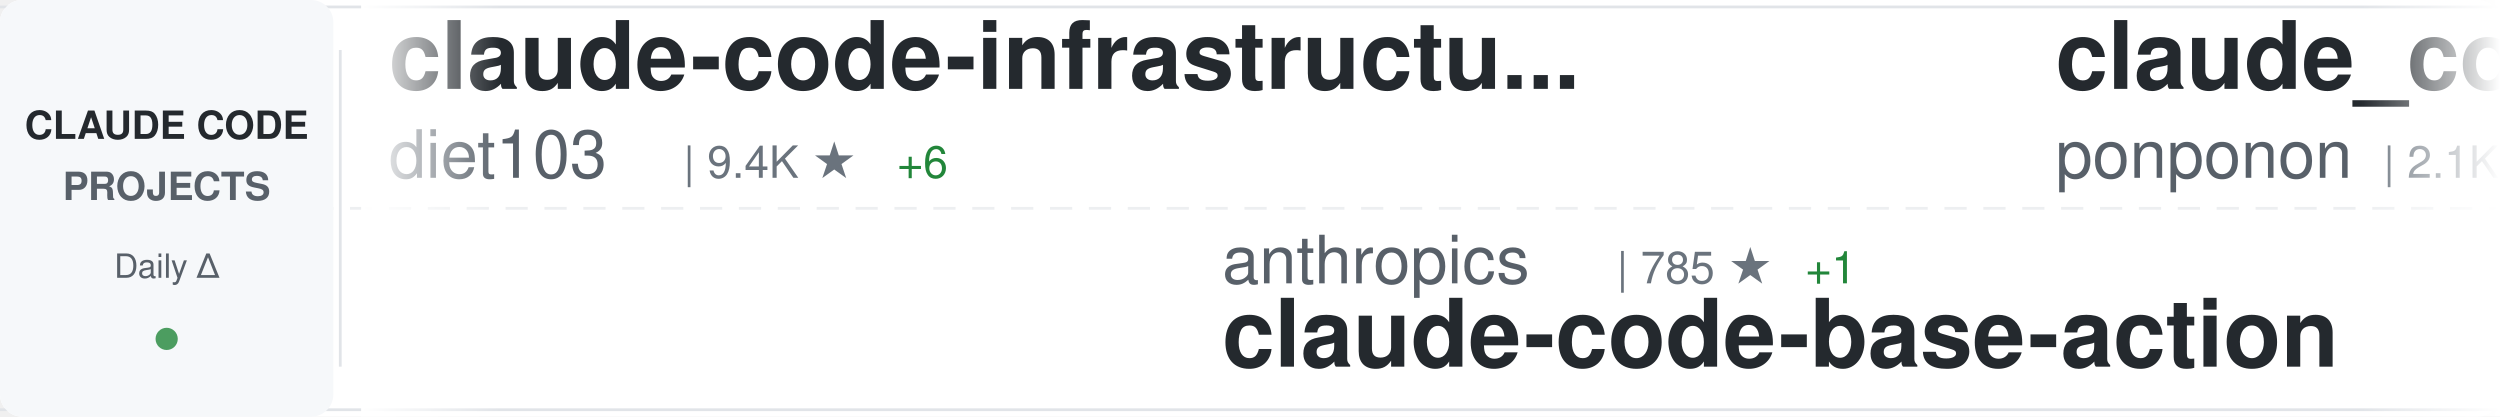
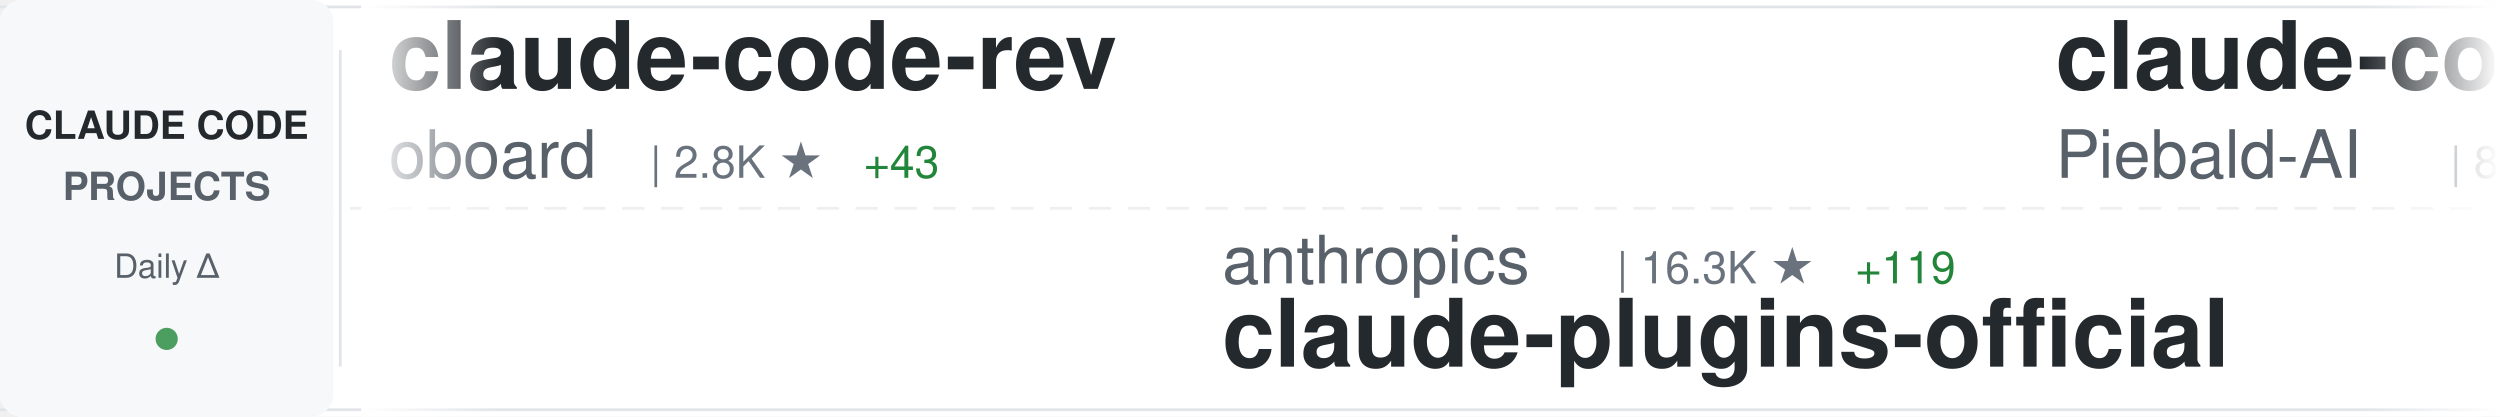
<svg xmlns="http://www.w3.org/2000/svg" width="900" height="150">
  <defs>
    <linearGradient id="awesomeLeftFade" x1="0%" y1="0%" x2="100%" y2="0%">
      <stop offset="0%" style="stop-color:#ffffff;stop-opacity:1" />
      <stop offset="100%" style="stop-color:#ffffff;stop-opacity:0" />
    </linearGradient>
    <linearGradient id="awesomeRightFade" x1="0%" y1="0%" x2="100%" y2="0%">
      <stop offset="0%" style="stop-color:#ffffff;stop-opacity:0" />
      <stop offset="100%" style="stop-color:#ffffff;stop-opacity:1" />
    </linearGradient>
  </defs>
  <rect width="900" height="150" fill="#ffffff" rx="8" />
  <rect x="0" y="2" width="900" height="1" fill="#e1e4e8" />
  <rect x="0" y="147" width="900" height="1" fill="#e1e4e8" />
  <line x1="0" y1="75" x2="900" y2="75" stroke="#e1e4e8" stroke-width="1" stroke-dasharray="8 6" opacity="0.6" />
  <rect x="0" y="0" width="120" height="150" fill="#f6f8fa" rx="8" />
  <text x="60" y="50" font-family="-apple-system, BlinkMacSystemFont, 'Segoe UI', Helvetica, Arial, sans-serif" font-size="14" font-weight="600" fill="#24292e" text-anchor="middle">CLAUDE CODE</text>
  <text x="60" y="72" font-family="-apple-system, BlinkMacSystemFont, 'Segoe UI', Helvetica, Arial, sans-serif" font-size="14" font-weight="600" fill="#586069" text-anchor="middle">PROJECTS</text>
  <text x="60" y="100" font-family="-apple-system, BlinkMacSystemFont, 'Segoe UI', Helvetica, Arial, sans-serif" font-size="12" font-weight="500" fill="#586069" text-anchor="middle">Daily Δ</text>
  <circle cx="60" cy="122" r="4" fill="#22863a" opacity="0.8" />
  <rect x="122" y="18" width="1" height="114" fill="#e1e4e8" />
  <clipPath id="awesomeTickerClip">
    <rect x="130" y="0" width="770" height="150" />
  </clipPath>
  <g clip-path="url(#awesomeTickerClip)">
    <g id="awesomeTickerItems">
      <animateTransform attributeName="transform" attributeType="XML" type="translate" from="0 0" to="-3000 0" dur="54s" repeatCount="indefinite" />
      <g transform="translate(0, 0)">
-         <text x="140" y="32" font-family="-apple-system, BlinkMacSystemFont, 'Segoe UI', Helvetica, Arial, sans-serif" font-size="34" font-weight="600" fill="#24292e">claude-code-infrastructu...</text>
-         <text x="140" y="64" font-family="-apple-system, BlinkMacSystemFont, 'Segoe UI', Helvetica, Arial, sans-serif" font-size="24" font-weight="400" fill="#586069">diet103</text>
-         <text x="246" y="64" font-family="-apple-system, BlinkMacSystemFont, 'Segoe UI', Helvetica, Arial, sans-serif" font-size="16" font-weight="500" fill="#6a737d">| 9.4K ★</text>
-         <text x="323" y="64" font-family="-apple-system, BlinkMacSystemFont, 'Segoe UI', Helvetica, Arial, sans-serif" font-size="16" font-weight="500" fill="#22863a"> +6</text>
+         <text x="140" y="32" font-family="-apple-system, BlinkMacSystemFont, 'Segoe UI', Helvetica, Arial, sans-serif" font-size="34" font-weight="600" fill="#24292e">claude-code-rev</text>
+         <text x="140" y="64" font-family="-apple-system, BlinkMacSystemFont, 'Segoe UI', Helvetica, Arial, sans-serif" font-size="24" font-weight="400" fill="#586069">oboard</text>
+         <text x="234" y="64" font-family="-apple-system, BlinkMacSystemFont, 'Segoe UI', Helvetica, Arial, sans-serif" font-size="16" font-weight="500" fill="#6a737d">| 2.8K ★</text>
+         <text x="311" y="64" font-family="-apple-system, BlinkMacSystemFont, 'Segoe UI', Helvetica, Arial, sans-serif" font-size="16" font-weight="500" fill="#22863a"> +43</text>
      </g>
      <g transform="translate(300, 0)">
        <text x="140" y="102" font-family="-apple-system, BlinkMacSystemFont, 'Segoe UI', Helvetica, Arial, sans-serif" font-size="24" font-weight="400" fill="#586069">anthropics</text>
-         <text x="282" y="102" font-family="-apple-system, BlinkMacSystemFont, 'Segoe UI', Helvetica, Arial, sans-serif" font-size="16" font-weight="500" fill="#6a737d">| 785 ★</text>
-         <text x="350" y="102" font-family="-apple-system, BlinkMacSystemFont, 'Segoe UI', Helvetica, Arial, sans-serif" font-size="16" font-weight="500" fill="#22863a"> +1</text>
-         <text x="140" y="132" font-family="-apple-system, BlinkMacSystemFont, 'Segoe UI', Helvetica, Arial, sans-serif" font-size="34" font-weight="600" fill="#24292e">claude-code-base-action</text>
+         <text x="282" y="102" font-family="-apple-system, BlinkMacSystemFont, 'Segoe UI', Helvetica, Arial, sans-serif" font-size="16" font-weight="500" fill="#6a737d">| 16.3K ★</text>
+         <text x="368" y="102" font-family="-apple-system, BlinkMacSystemFont, 'Segoe UI', Helvetica, Arial, sans-serif" font-size="16" font-weight="500" fill="#22863a"> +119</text>
+         <text x="140" y="132" font-family="-apple-system, BlinkMacSystemFont, 'Segoe UI', Helvetica, Arial, sans-serif" font-size="34" font-weight="600" fill="#24292e">claude-plugins-official</text>
      </g>
      <g transform="translate(600, 0)">
+         <text x="140" y="32" font-family="-apple-system, BlinkMacSystemFont, 'Segoe UI', Helvetica, Arial, sans-serif" font-size="34" font-weight="600" fill="#24292e">claude-code-system-promp...</text>
+         <text x="140" y="64" font-family="-apple-system, BlinkMacSystemFont, 'Segoe UI', Helvetica, Arial, sans-serif" font-size="24" font-weight="400" fill="#586069">Piebald-AI</text>
+         <text x="282" y="64" font-family="-apple-system, BlinkMacSystemFont, 'Segoe UI', Helvetica, Arial, sans-serif" font-size="16" font-weight="500" fill="#6a737d">| 8.4K ★</text>
+         <text x="359" y="64" font-family="-apple-system, BlinkMacSystemFont, 'Segoe UI', Helvetica, Arial, sans-serif" font-size="16" font-weight="500" fill="#22863a"> +72</text>
+       </g>
+       <g transform="translate(900, 0)">
+         <text x="140" y="102" font-family="-apple-system, BlinkMacSystemFont, 'Segoe UI', Helvetica, Arial, sans-serif" font-size="24" font-weight="400" fill="#586069">siteboon</text>
+         <text x="258" y="102" font-family="-apple-system, BlinkMacSystemFont, 'Segoe UI', Helvetica, Arial, sans-serif" font-size="16" font-weight="500" fill="#6a737d">| 9.6K ★</text>
+         <text x="335" y="102" font-family="-apple-system, BlinkMacSystemFont, 'Segoe UI', Helvetica, Arial, sans-serif" font-size="16" font-weight="500" fill="#22863a"> +40</text>
+         <text x="140" y="132" font-family="-apple-system, BlinkMacSystemFont, 'Segoe UI', Helvetica, Arial, sans-serif" font-size="34" font-weight="600" fill="#24292e">claudecodeui</text>
+       </g>
+       <g transform="translate(1200, 0)">
+         <text x="140" y="32" font-family="-apple-system, BlinkMacSystemFont, 'Segoe UI', Helvetica, Arial, sans-serif" font-size="34" font-weight="600" fill="#24292e">Claude-Code-Usage-Monito...</text>
+         <text x="140" y="64" font-family="-apple-system, BlinkMacSystemFont, 'Segoe UI', Helvetica, Arial, sans-serif" font-size="24" font-weight="400" fill="#586069">Maciek-roboblog</text>
+         <text x="342" y="64" font-family="-apple-system, BlinkMacSystemFont, 'Segoe UI', Helvetica, Arial, sans-serif" font-size="16" font-weight="500" fill="#6a737d">| 7.4K ★</text>
+         <text x="419" y="64" font-family="-apple-system, BlinkMacSystemFont, 'Segoe UI', Helvetica, Arial, sans-serif" font-size="16" font-weight="500" fill="#22863a"> +24</text>
+       </g>
+       <g transform="translate(1500, 0)">
+         <text x="140" y="102" font-family="-apple-system, BlinkMacSystemFont, 'Segoe UI', Helvetica, Arial, sans-serif" font-size="24" font-weight="400" fill="#586069">bfly123</text>
+         <text x="246" y="102" font-family="-apple-system, BlinkMacSystemFont, 'Segoe UI', Helvetica, Arial, sans-serif" font-size="16" font-weight="500" fill="#6a737d">| 2.1K ★</text>
+         <text x="323" y="102" font-family="-apple-system, BlinkMacSystemFont, 'Segoe UI', Helvetica, Arial, sans-serif" font-size="16" font-weight="500" fill="#22863a"> +16</text>
+         <text x="140" y="132" font-family="-apple-system, BlinkMacSystemFont, 'Segoe UI', Helvetica, Arial, sans-serif" font-size="34" font-weight="600" fill="#24292e">claude_code_bridge</text>
+       </g>
+       <g transform="translate(1800, 0)">
+         <text x="140" y="32" font-family="-apple-system, BlinkMacSystemFont, 'Segoe UI', Helvetica, Arial, sans-serif" font-size="34" font-weight="600" fill="#24292e">claude-code-cli</text>
+         <text x="140" y="64" font-family="-apple-system, BlinkMacSystemFont, 'Segoe UI', Helvetica, Arial, sans-serif" font-size="24" font-weight="400" fill="#586069">huangserva</text>
+         <text x="282" y="64" font-family="-apple-system, BlinkMacSystemFont, 'Segoe UI', Helvetica, Arial, sans-serif" font-size="16" font-weight="500" fill="#6a737d">| 529 ★</text>
+         <text x="350" y="64" font-family="-apple-system, BlinkMacSystemFont, 'Segoe UI', Helvetica, Arial, sans-serif" font-size="16" font-weight="500" fill="#22863a"> +11</text>
+       </g>
+       <g transform="translate(2100, 0)">
+         <text x="140" y="102" font-family="-apple-system, BlinkMacSystemFont, 'Segoe UI', Helvetica, Arial, sans-serif" font-size="24" font-weight="400" fill="#586069">edmund-io</text>
+         <text x="270" y="102" font-family="-apple-system, BlinkMacSystemFont, 'Segoe UI', Helvetica, Arial, sans-serif" font-size="16" font-weight="500" fill="#6a737d">| 1.4K ★</text>
+         <text x="347" y="102" font-family="-apple-system, BlinkMacSystemFont, 'Segoe UI', Helvetica, Arial, sans-serif" font-size="16" font-weight="500" fill="#22863a"> +3</text>
+         <text x="140" y="132" font-family="-apple-system, BlinkMacSystemFont, 'Segoe UI', Helvetica, Arial, sans-serif" font-size="34" font-weight="600" fill="#24292e">edmunds-claude-code</text>
+       </g>
+       <g transform="translate(2400, 0)">
        <text x="140" y="32" font-family="-apple-system, BlinkMacSystemFont, 'Segoe UI', Helvetica, Arial, sans-serif" font-size="34" font-weight="600" fill="#24292e">claude_code_src</text>
        <text x="140" y="64" font-family="-apple-system, BlinkMacSystemFont, 'Segoe UI', Helvetica, Arial, sans-serif" font-size="24" font-weight="400" fill="#586069">ponponon</text>
        <text x="258" y="64" font-family="-apple-system, BlinkMacSystemFont, 'Segoe UI', Helvetica, Arial, sans-serif" font-size="16" font-weight="500" fill="#6a737d">| 2.1K ★</text>
        <text x="335" y="64" font-family="-apple-system, BlinkMacSystemFont, 'Segoe UI', Helvetica, Arial, sans-serif" font-size="16" font-weight="500" fill="#22863a"> +24</text>
      </g>
-       <g transform="translate(900, 0)">
-         <text x="140" y="102" font-family="-apple-system, BlinkMacSystemFont, 'Segoe UI', Helvetica, Arial, sans-serif" font-size="24" font-weight="400" fill="#586069">Yeachan-Heo</text>
-         <text x="294" y="102" font-family="-apple-system, BlinkMacSystemFont, 'Segoe UI', Helvetica, Arial, sans-serif" font-size="16" font-weight="500" fill="#6a737d">| 25.6K ★</text>
-         <text x="380" y="102" font-family="-apple-system, BlinkMacSystemFont, 'Segoe UI', Helvetica, Arial, sans-serif" font-size="16" font-weight="500" fill="#22863a"> +702</text>
-         <text x="140" y="132" font-family="-apple-system, BlinkMacSystemFont, 'Segoe UI', Helvetica, Arial, sans-serif" font-size="34" font-weight="600" fill="#24292e">oh-my-claudecode</text>
-       </g>
-       <g transform="translate(1200, 0)">
-         <text x="140" y="32" font-family="-apple-system, BlinkMacSystemFont, 'Segoe UI', Helvetica, Arial, sans-serif" font-size="34" font-weight="600" fill="#24292e">nanoclaw</text>
-         <text x="140" y="64" font-family="-apple-system, BlinkMacSystemFont, 'Segoe UI', Helvetica, Arial, sans-serif" font-size="24" font-weight="400" fill="#586069">qwibitai</text>
-         <text x="258" y="64" font-family="-apple-system, BlinkMacSystemFont, 'Segoe UI', Helvetica, Arial, sans-serif" font-size="16" font-weight="500" fill="#6a737d">| 26.8K ★</text>
-         <text x="344" y="64" font-family="-apple-system, BlinkMacSystemFont, 'Segoe UI', Helvetica, Arial, sans-serif" font-size="16" font-weight="500" fill="#22863a"> +153</text>
-       </g>
-       <g transform="translate(1500, 0)">
-         <text x="140" y="102" font-family="-apple-system, BlinkMacSystemFont, 'Segoe UI', Helvetica, Arial, sans-serif" font-size="24" font-weight="400" fill="#586069">anthropics</text>
-         <text x="282" y="102" font-family="-apple-system, BlinkMacSystemFont, 'Segoe UI', Helvetica, Arial, sans-serif" font-size="16" font-weight="500" fill="#6a737d">| 4.2K ★</text>
-         <text x="359" y="102" font-family="-apple-system, BlinkMacSystemFont, 'Segoe UI', Helvetica, Arial, sans-serif" font-size="16" font-weight="500" fill="#22863a"> +16</text>
-         <text x="140" y="132" font-family="-apple-system, BlinkMacSystemFont, 'Segoe UI', Helvetica, Arial, sans-serif" font-size="34" font-weight="600" fill="#24292e">claude-code-security-rev...</text>
-       </g>
-       <g transform="translate(1800, 0)">
-         <text x="140" y="32" font-family="-apple-system, BlinkMacSystemFont, 'Segoe UI', Helvetica, Arial, sans-serif" font-size="34" font-weight="600" fill="#24292e">claude-code-webui</text>
-         <text x="140" y="64" font-family="-apple-system, BlinkMacSystemFont, 'Segoe UI', Helvetica, Arial, sans-serif" font-size="24" font-weight="400" fill="#586069">sugyan</text>
-         <text x="234" y="64" font-family="-apple-system, BlinkMacSystemFont, 'Segoe UI', Helvetica, Arial, sans-serif" font-size="16" font-weight="500" fill="#6a737d">| 1.0K ★</text>
-         <text x="311" y="64" font-family="-apple-system, BlinkMacSystemFont, 'Segoe UI', Helvetica, Arial, sans-serif" font-size="16" font-weight="500" fill="#22863a"> +4</text>
-       </g>
-       <g transform="translate(2100, 0)">
-         <text x="140" y="102" font-family="-apple-system, BlinkMacSystemFont, 'Segoe UI', Helvetica, Arial, sans-serif" font-size="24" font-weight="400" fill="#586069">fazxes</text>
-         <text x="234" y="102" font-family="-apple-system, BlinkMacSystemFont, 'Segoe UI', Helvetica, Arial, sans-serif" font-size="16" font-weight="500" fill="#6a737d">| 194 ★</text>
-         <text x="302" y="102" font-family="-apple-system, BlinkMacSystemFont, 'Segoe UI', Helvetica, Arial, sans-serif" font-size="16" font-weight="500" fill="#22863a"> +3</text>
-         <text x="140" y="132" font-family="-apple-system, BlinkMacSystemFont, 'Segoe UI', Helvetica, Arial, sans-serif" font-size="34" font-weight="600" fill="#24292e">Claude-code</text>
-       </g>
-       <g transform="translate(2400, 0)">
-         <text x="140" y="32" font-family="-apple-system, BlinkMacSystemFont, 'Segoe UI', Helvetica, Arial, sans-serif" font-size="34" font-weight="600" fill="#24292e">claude_code_bridge</text>
-         <text x="140" y="64" font-family="-apple-system, BlinkMacSystemFont, 'Segoe UI', Helvetica, Arial, sans-serif" font-size="24" font-weight="400" fill="#586069">bfly123</text>
-         <text x="246" y="64" font-family="-apple-system, BlinkMacSystemFont, 'Segoe UI', Helvetica, Arial, sans-serif" font-size="16" font-weight="500" fill="#6a737d">| 2.1K ★</text>
-         <text x="323" y="64" font-family="-apple-system, BlinkMacSystemFont, 'Segoe UI', Helvetica, Arial, sans-serif" font-size="16" font-weight="500" fill="#22863a"> +17</text>
-       </g>
      <g transform="translate(2700, 0)">
-         <text x="140" y="102" font-family="-apple-system, BlinkMacSystemFont, 'Segoe UI', Helvetica, Arial, sans-serif" font-size="24" font-weight="400" fill="#586069">Hyper66666</text>
-         <text x="282" y="102" font-family="-apple-system, BlinkMacSystemFont, 'Segoe UI', Helvetica, Arial, sans-serif" font-size="16" font-weight="500" fill="#6a737d">| 200 ★</text>
-         <text x="350" y="102" font-family="-apple-system, BlinkMacSystemFont, 'Segoe UI', Helvetica, Arial, sans-serif" font-size="16" font-weight="500" fill="#22863a"> +1</text>
-         <text x="140" y="132" font-family="-apple-system, BlinkMacSystemFont, 'Segoe UI', Helvetica, Arial, sans-serif" font-size="34" font-weight="600" fill="#24292e">claude-code-sourcemap</text>
+         <text x="140" y="102" font-family="-apple-system, BlinkMacSystemFont, 'Segoe UI', Helvetica, Arial, sans-serif" font-size="24" font-weight="400" fill="#586069">kodu-ai</text>
+         <text x="246" y="102" font-family="-apple-system, BlinkMacSystemFont, 'Segoe UI', Helvetica, Arial, sans-serif" font-size="16" font-weight="500" fill="#6a737d">| 5.3K ★</text>
+         <text x="140" y="132" font-family="-apple-system, BlinkMacSystemFont, 'Segoe UI', Helvetica, Arial, sans-serif" font-size="34" font-weight="600" fill="#24292e">claude-coder</text>
      </g>
      <g transform="translate(3000, 0)">
-         <text x="140" y="32" font-family="-apple-system, BlinkMacSystemFont, 'Segoe UI', Helvetica, Arial, sans-serif" font-size="34" font-weight="600" fill="#24292e">claude-code-infrastructu...</text>
-         <text x="140" y="64" font-family="-apple-system, BlinkMacSystemFont, 'Segoe UI', Helvetica, Arial, sans-serif" font-size="24" font-weight="400" fill="#586069">diet103</text>
-         <text x="246" y="64" font-family="-apple-system, BlinkMacSystemFont, 'Segoe UI', Helvetica, Arial, sans-serif" font-size="16" font-weight="500" fill="#6a737d">| 9.4K ★</text>
-         <text x="323" y="64" font-family="-apple-system, BlinkMacSystemFont, 'Segoe UI', Helvetica, Arial, sans-serif" font-size="16" font-weight="500" fill="#22863a"> +6</text>
+         <text x="140" y="32" font-family="-apple-system, BlinkMacSystemFont, 'Segoe UI', Helvetica, Arial, sans-serif" font-size="34" font-weight="600" fill="#24292e">claude-code-rev</text>
+         <text x="140" y="64" font-family="-apple-system, BlinkMacSystemFont, 'Segoe UI', Helvetica, Arial, sans-serif" font-size="24" font-weight="400" fill="#586069">oboard</text>
+         <text x="234" y="64" font-family="-apple-system, BlinkMacSystemFont, 'Segoe UI', Helvetica, Arial, sans-serif" font-size="16" font-weight="500" fill="#6a737d">| 2.8K ★</text>
+         <text x="311" y="64" font-family="-apple-system, BlinkMacSystemFont, 'Segoe UI', Helvetica, Arial, sans-serif" font-size="16" font-weight="500" fill="#22863a"> +43</text>
      </g>
      <g transform="translate(3300, 0)">
        <text x="140" y="102" font-family="-apple-system, BlinkMacSystemFont, 'Segoe UI', Helvetica, Arial, sans-serif" font-size="24" font-weight="400" fill="#586069">anthropics</text>
-         <text x="282" y="102" font-family="-apple-system, BlinkMacSystemFont, 'Segoe UI', Helvetica, Arial, sans-serif" font-size="16" font-weight="500" fill="#6a737d">| 785 ★</text>
-         <text x="350" y="102" font-family="-apple-system, BlinkMacSystemFont, 'Segoe UI', Helvetica, Arial, sans-serif" font-size="16" font-weight="500" fill="#22863a"> +1</text>
-         <text x="140" y="132" font-family="-apple-system, BlinkMacSystemFont, 'Segoe UI', Helvetica, Arial, sans-serif" font-size="34" font-weight="600" fill="#24292e">claude-code-base-action</text>
+         <text x="282" y="102" font-family="-apple-system, BlinkMacSystemFont, 'Segoe UI', Helvetica, Arial, sans-serif" font-size="16" font-weight="500" fill="#6a737d">| 16.3K ★</text>
+         <text x="368" y="102" font-family="-apple-system, BlinkMacSystemFont, 'Segoe UI', Helvetica, Arial, sans-serif" font-size="16" font-weight="500" fill="#22863a"> +119</text>
+         <text x="140" y="132" font-family="-apple-system, BlinkMacSystemFont, 'Segoe UI', Helvetica, Arial, sans-serif" font-size="34" font-weight="600" fill="#24292e">claude-plugins-official</text>
      </g>
      <g transform="translate(3600, 0)">
-         <text x="140" y="32" font-family="-apple-system, BlinkMacSystemFont, 'Segoe UI', Helvetica, Arial, sans-serif" font-size="34" font-weight="600" fill="#24292e">claude_code_src</text>
-         <text x="140" y="64" font-family="-apple-system, BlinkMacSystemFont, 'Segoe UI', Helvetica, Arial, sans-serif" font-size="24" font-weight="400" fill="#586069">ponponon</text>
-         <text x="258" y="64" font-family="-apple-system, BlinkMacSystemFont, 'Segoe UI', Helvetica, Arial, sans-serif" font-size="16" font-weight="500" fill="#6a737d">| 2.1K ★</text>
-         <text x="335" y="64" font-family="-apple-system, BlinkMacSystemFont, 'Segoe UI', Helvetica, Arial, sans-serif" font-size="16" font-weight="500" fill="#22863a"> +24</text>
+         <text x="140" y="32" font-family="-apple-system, BlinkMacSystemFont, 'Segoe UI', Helvetica, Arial, sans-serif" font-size="34" font-weight="600" fill="#24292e">claude-code-system-promp...</text>
+         <text x="140" y="64" font-family="-apple-system, BlinkMacSystemFont, 'Segoe UI', Helvetica, Arial, sans-serif" font-size="24" font-weight="400" fill="#586069">Piebald-AI</text>
+         <text x="282" y="64" font-family="-apple-system, BlinkMacSystemFont, 'Segoe UI', Helvetica, Arial, sans-serif" font-size="16" font-weight="500" fill="#6a737d">| 8.4K ★</text>
+         <text x="359" y="64" font-family="-apple-system, BlinkMacSystemFont, 'Segoe UI', Helvetica, Arial, sans-serif" font-size="16" font-weight="500" fill="#22863a"> +72</text>
      </g>
      <g transform="translate(3900, 0)">
-         <text x="140" y="102" font-family="-apple-system, BlinkMacSystemFont, 'Segoe UI', Helvetica, Arial, sans-serif" font-size="24" font-weight="400" fill="#586069">Yeachan-Heo</text>
-         <text x="294" y="102" font-family="-apple-system, BlinkMacSystemFont, 'Segoe UI', Helvetica, Arial, sans-serif" font-size="16" font-weight="500" fill="#6a737d">| 25.6K ★</text>
-         <text x="380" y="102" font-family="-apple-system, BlinkMacSystemFont, 'Segoe UI', Helvetica, Arial, sans-serif" font-size="16" font-weight="500" fill="#22863a"> +702</text>
-         <text x="140" y="132" font-family="-apple-system, BlinkMacSystemFont, 'Segoe UI', Helvetica, Arial, sans-serif" font-size="34" font-weight="600" fill="#24292e">oh-my-claudecode</text>
+         <text x="140" y="102" font-family="-apple-system, BlinkMacSystemFont, 'Segoe UI', Helvetica, Arial, sans-serif" font-size="24" font-weight="400" fill="#586069">siteboon</text>
+         <text x="258" y="102" font-family="-apple-system, BlinkMacSystemFont, 'Segoe UI', Helvetica, Arial, sans-serif" font-size="16" font-weight="500" fill="#6a737d">| 9.6K ★</text>
+         <text x="335" y="102" font-family="-apple-system, BlinkMacSystemFont, 'Segoe UI', Helvetica, Arial, sans-serif" font-size="16" font-weight="500" fill="#22863a"> +40</text>
+         <text x="140" y="132" font-family="-apple-system, BlinkMacSystemFont, 'Segoe UI', Helvetica, Arial, sans-serif" font-size="34" font-weight="600" fill="#24292e">claudecodeui</text>
      </g>
    </g>
  </g>
  <rect x="130" y="0" width="50" height="150" fill="url(#awesomeLeftFade)" />
  <rect x="850" y="0" width="50" height="150" fill="url(#awesomeRightFade)" />
</svg>
